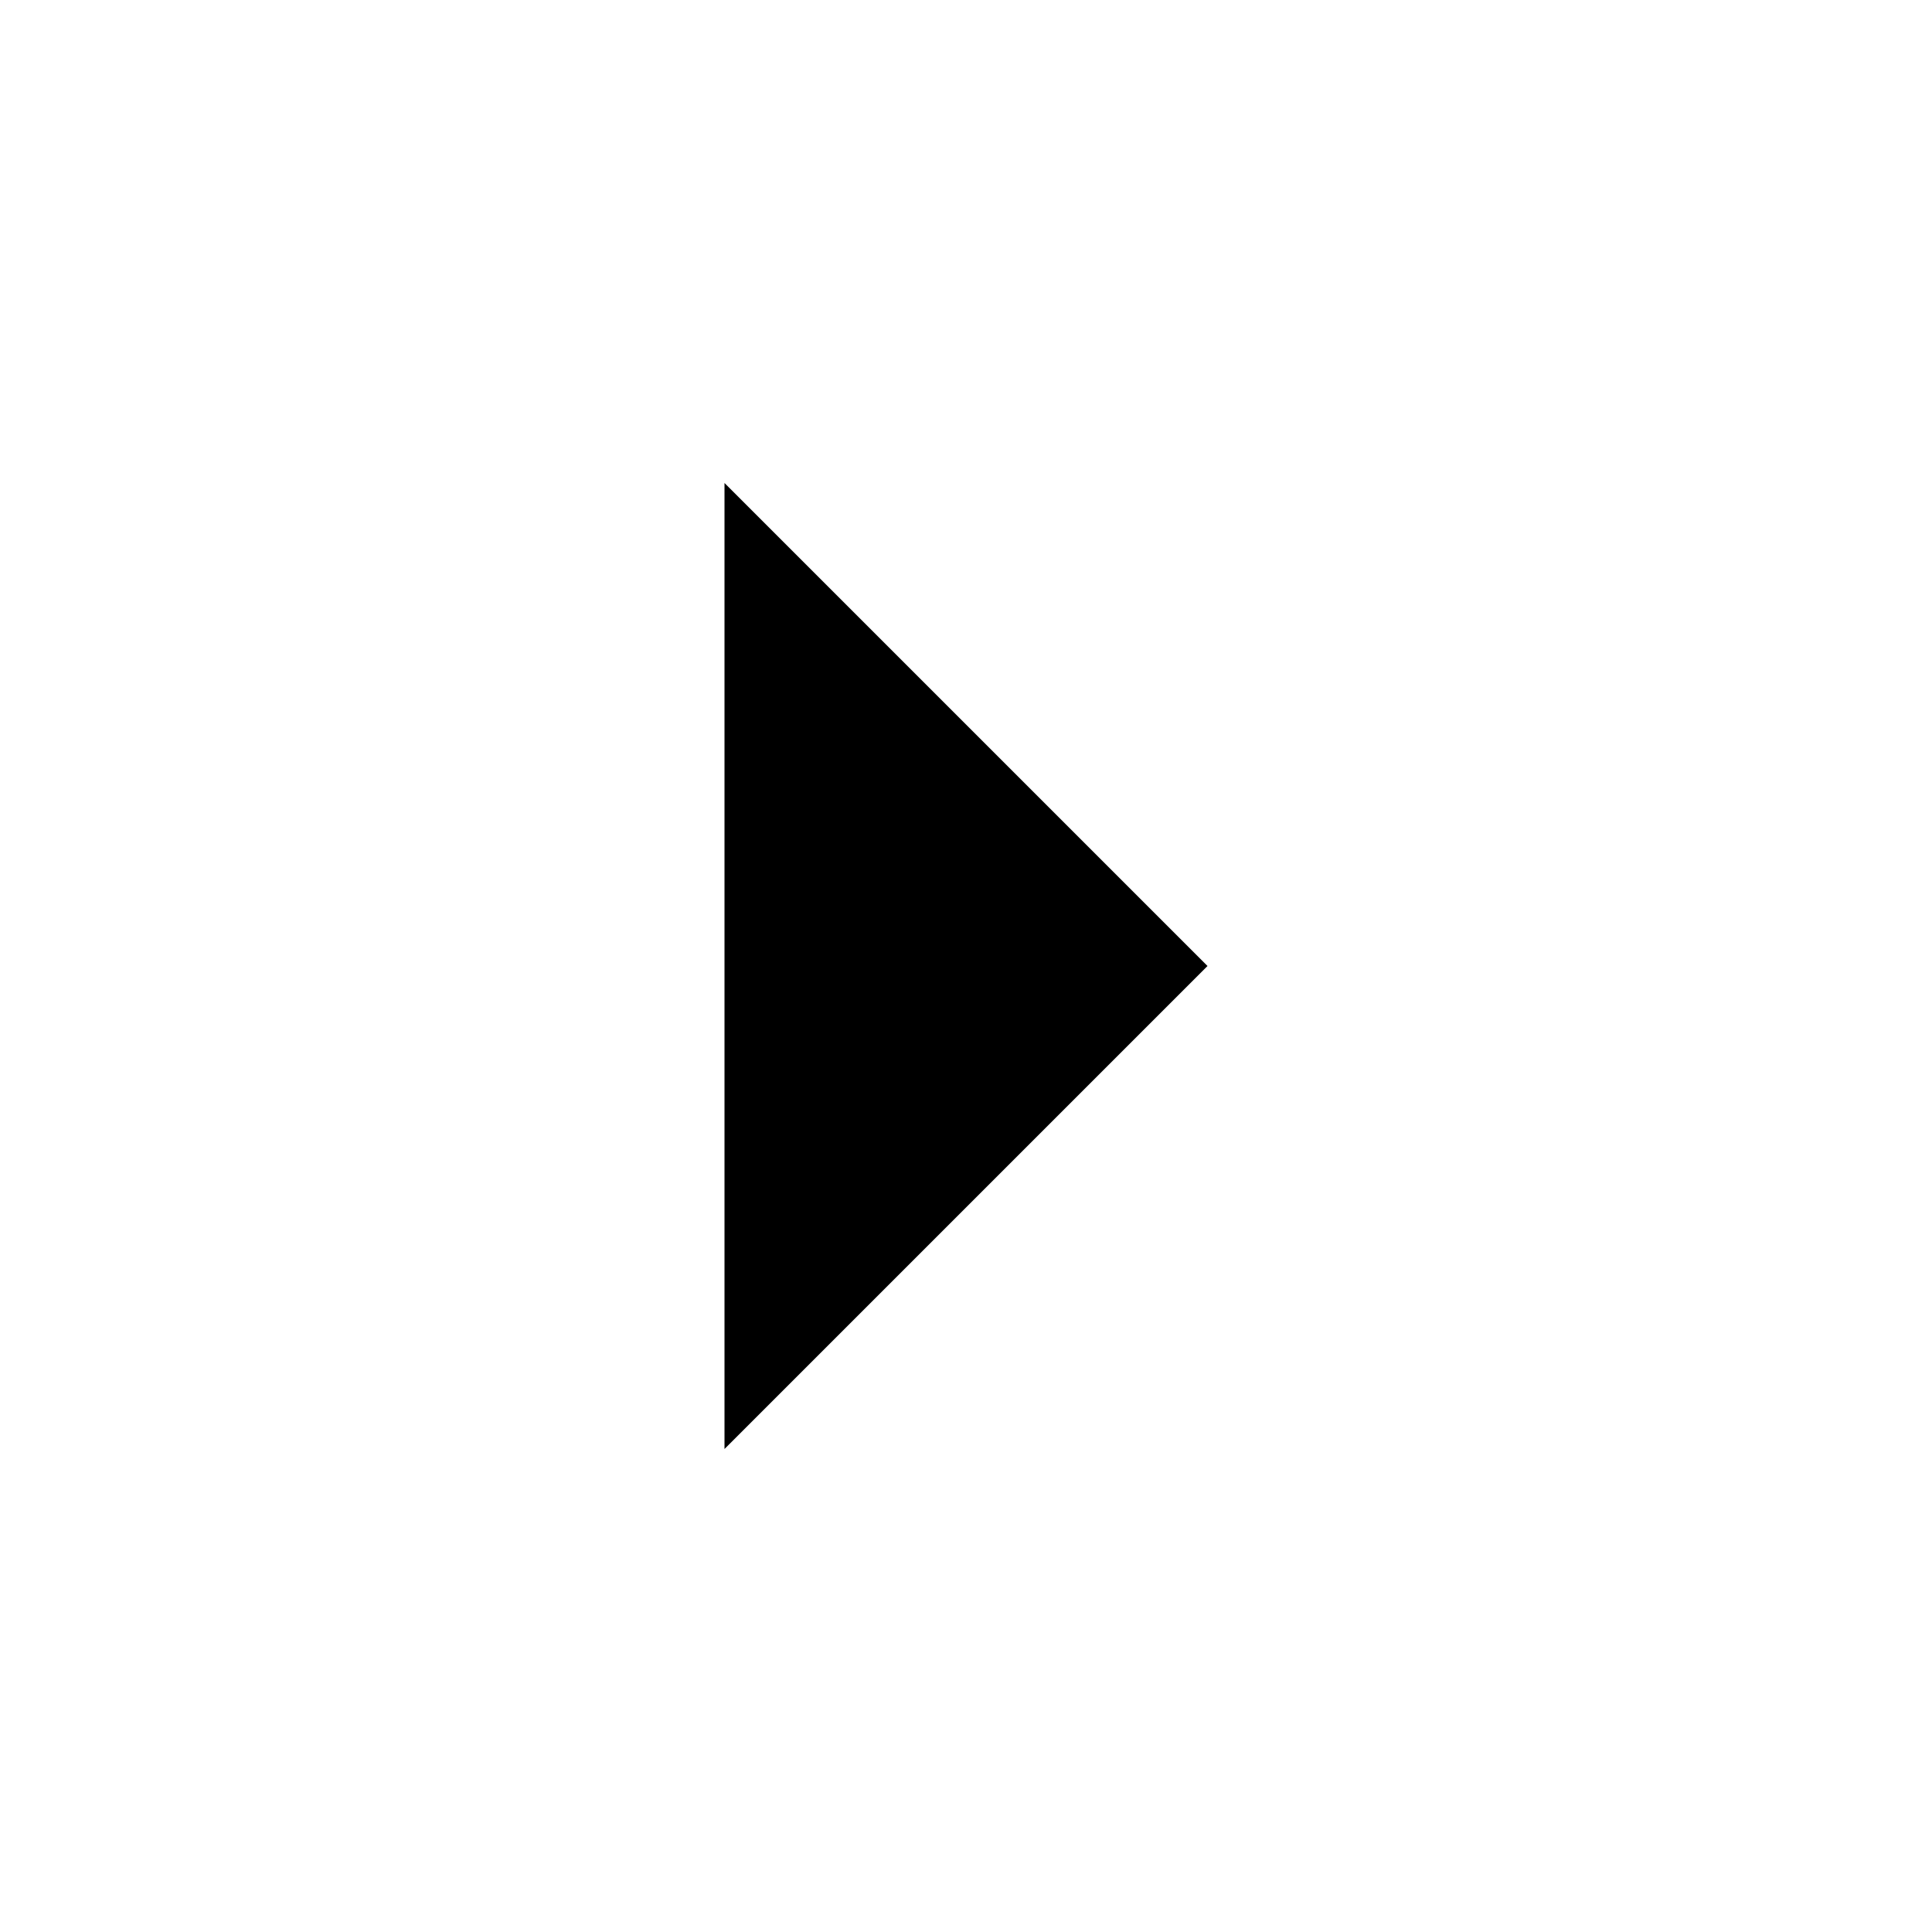
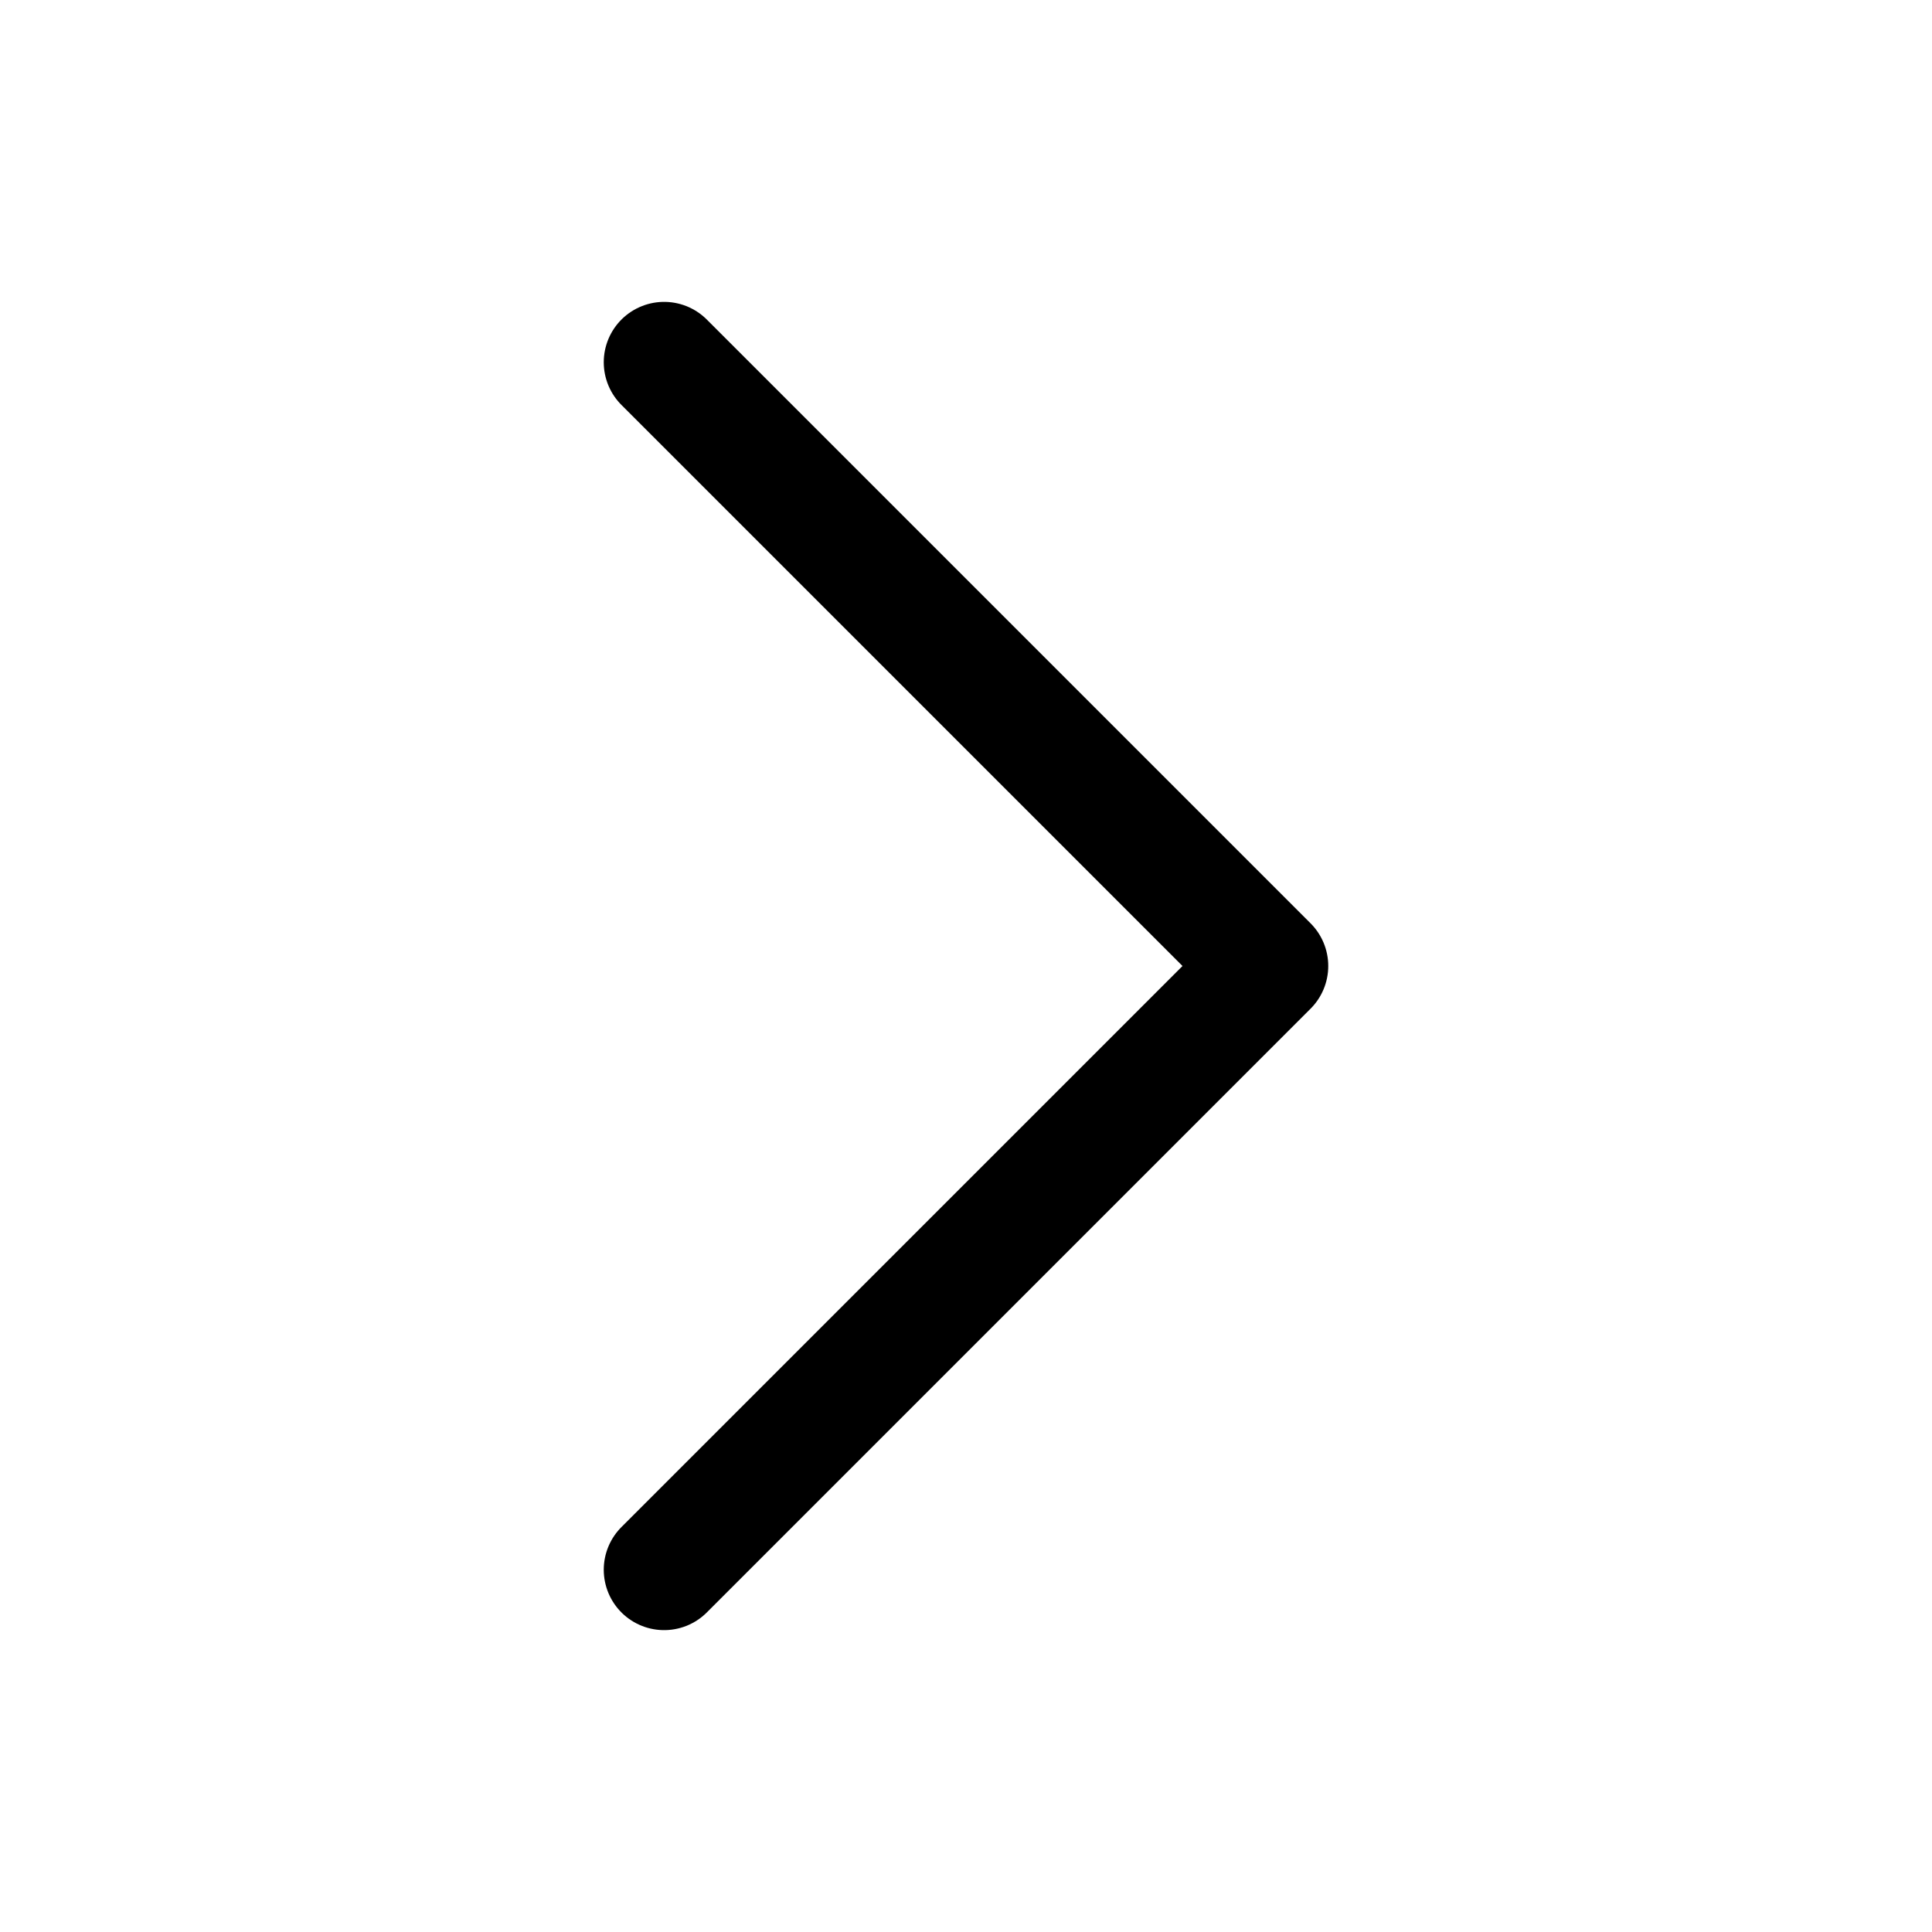
- <svg viewBox="0 0 24 24">
-   <polyline points="9 18 15 12 9 6" />
+ <svg fill="none" stroke="currentColor" stroke-linecap="round" stroke-linejoin="round" stroke-width="1.5" viewBox="0 0 24 24">
+   <path d="m8.25 4.5 7.5 7.5-7.5 7.5" />
</svg>
